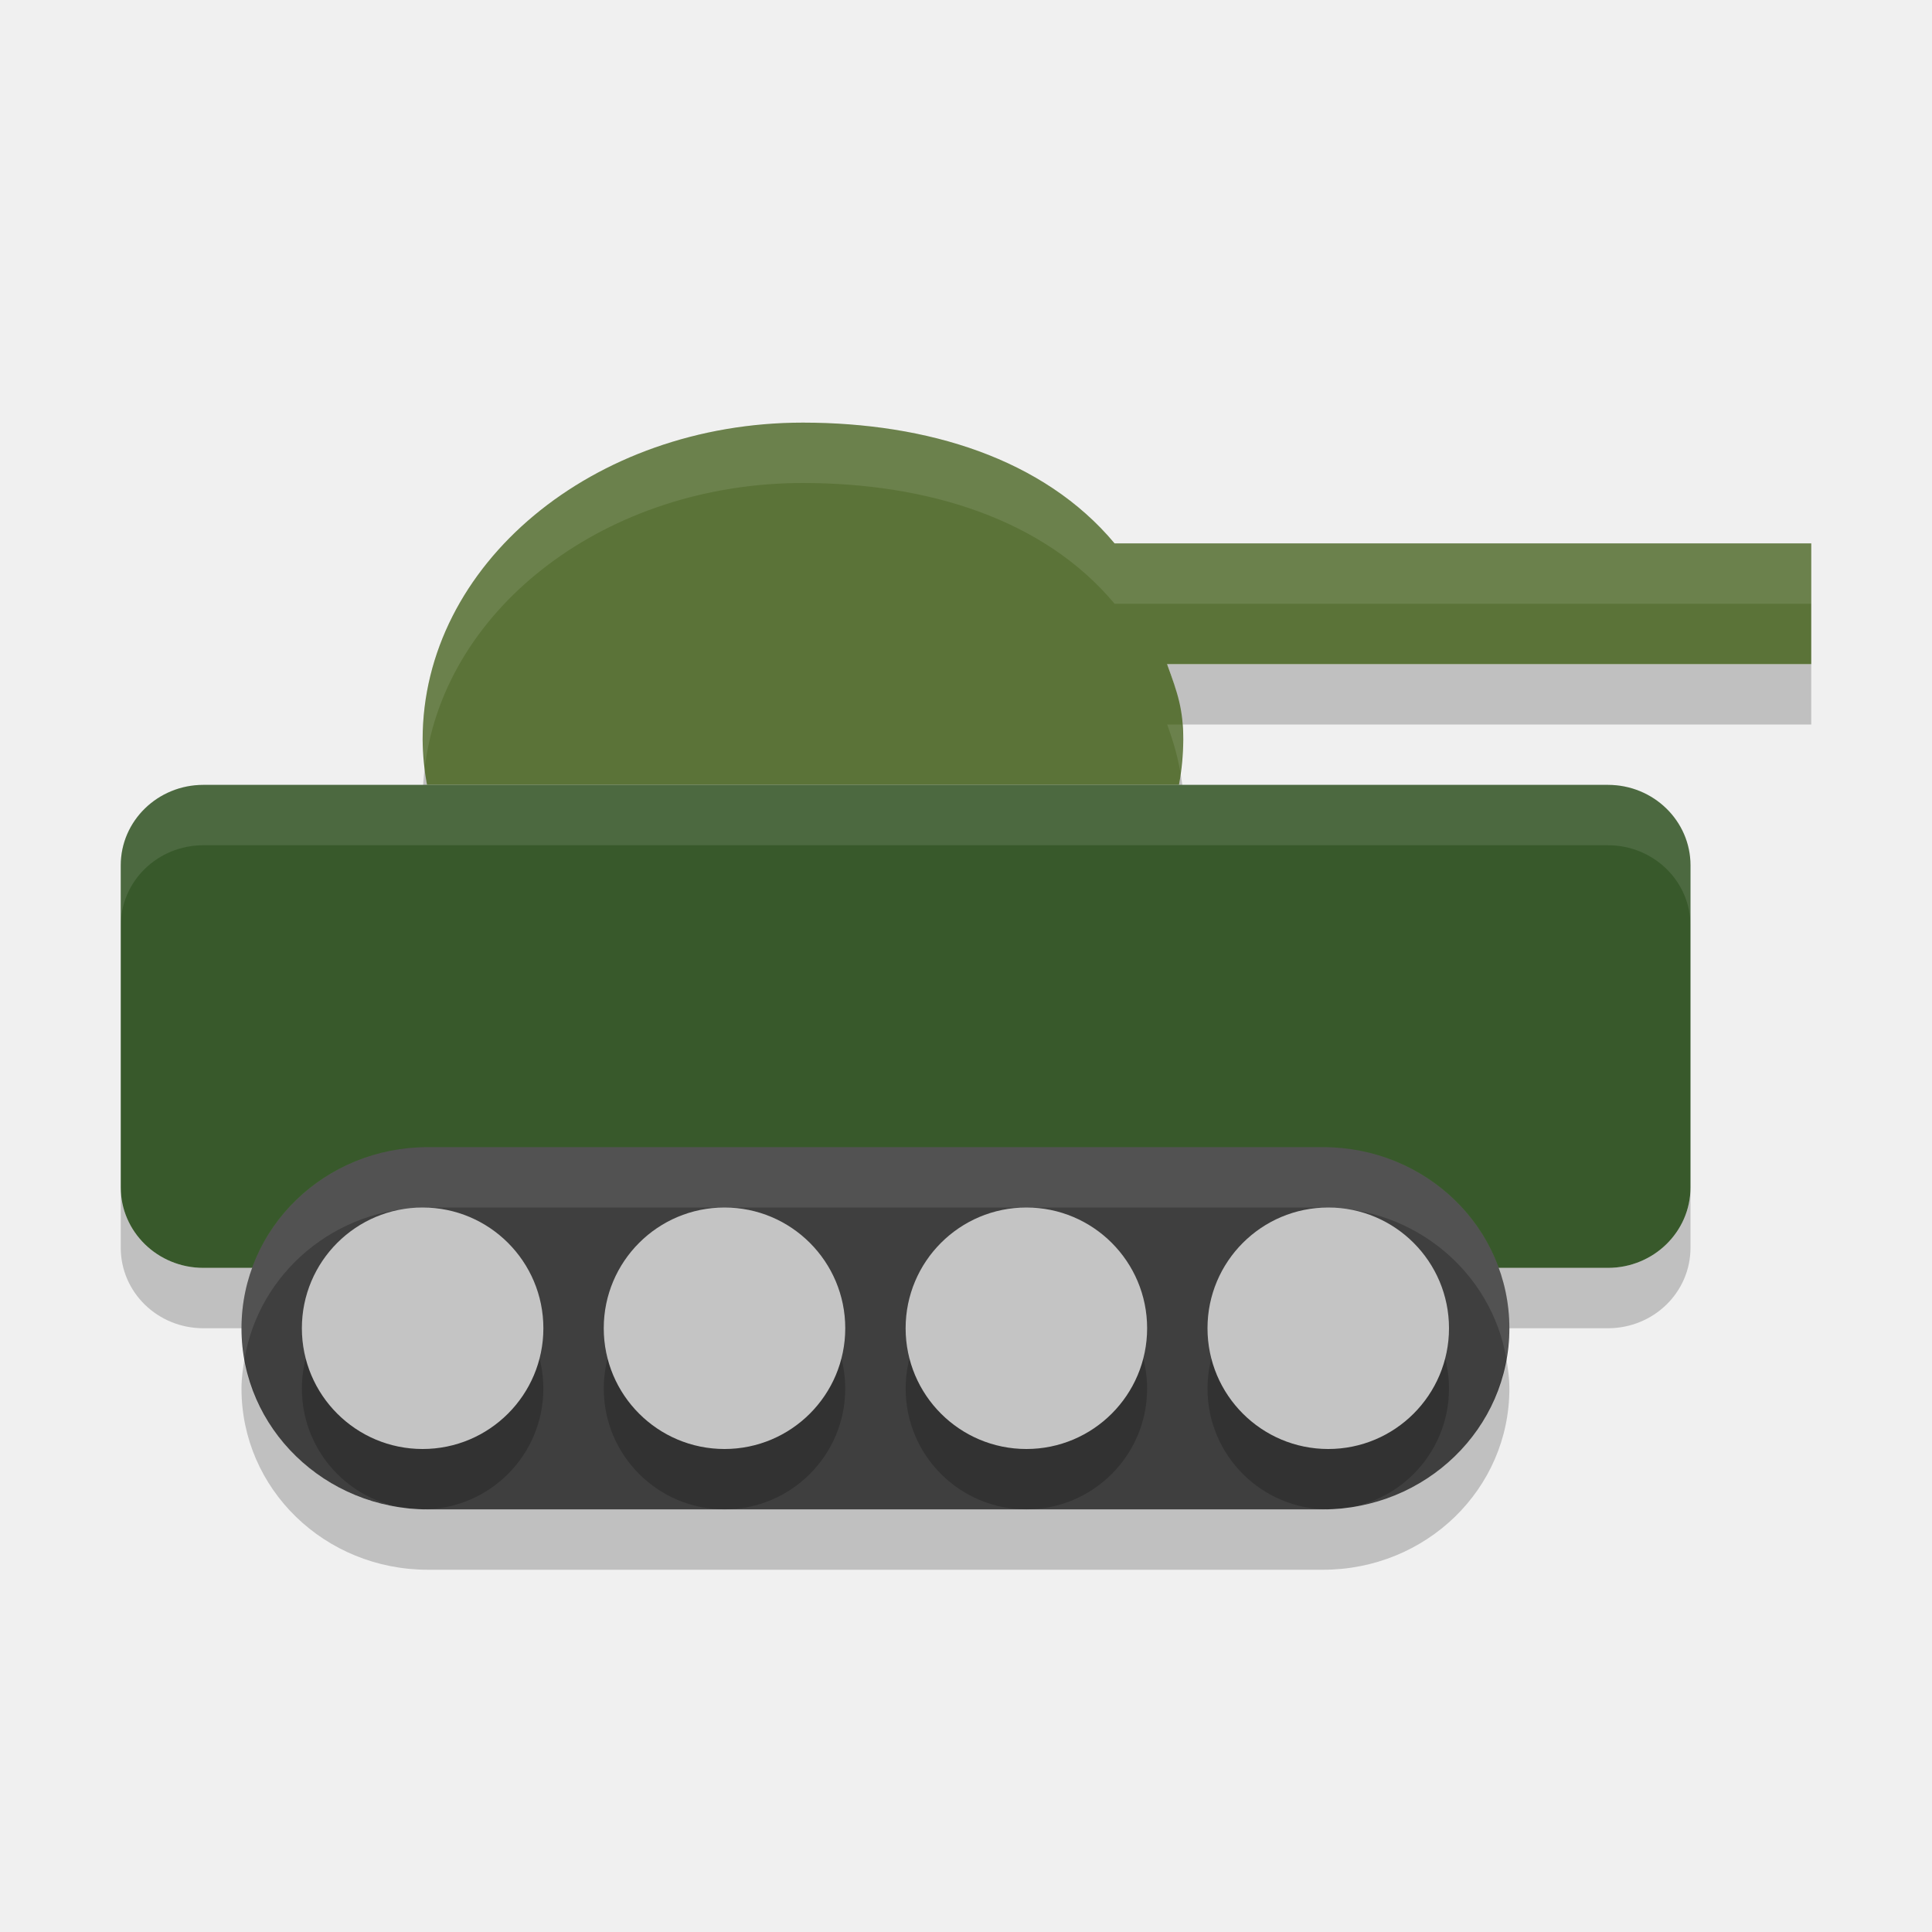
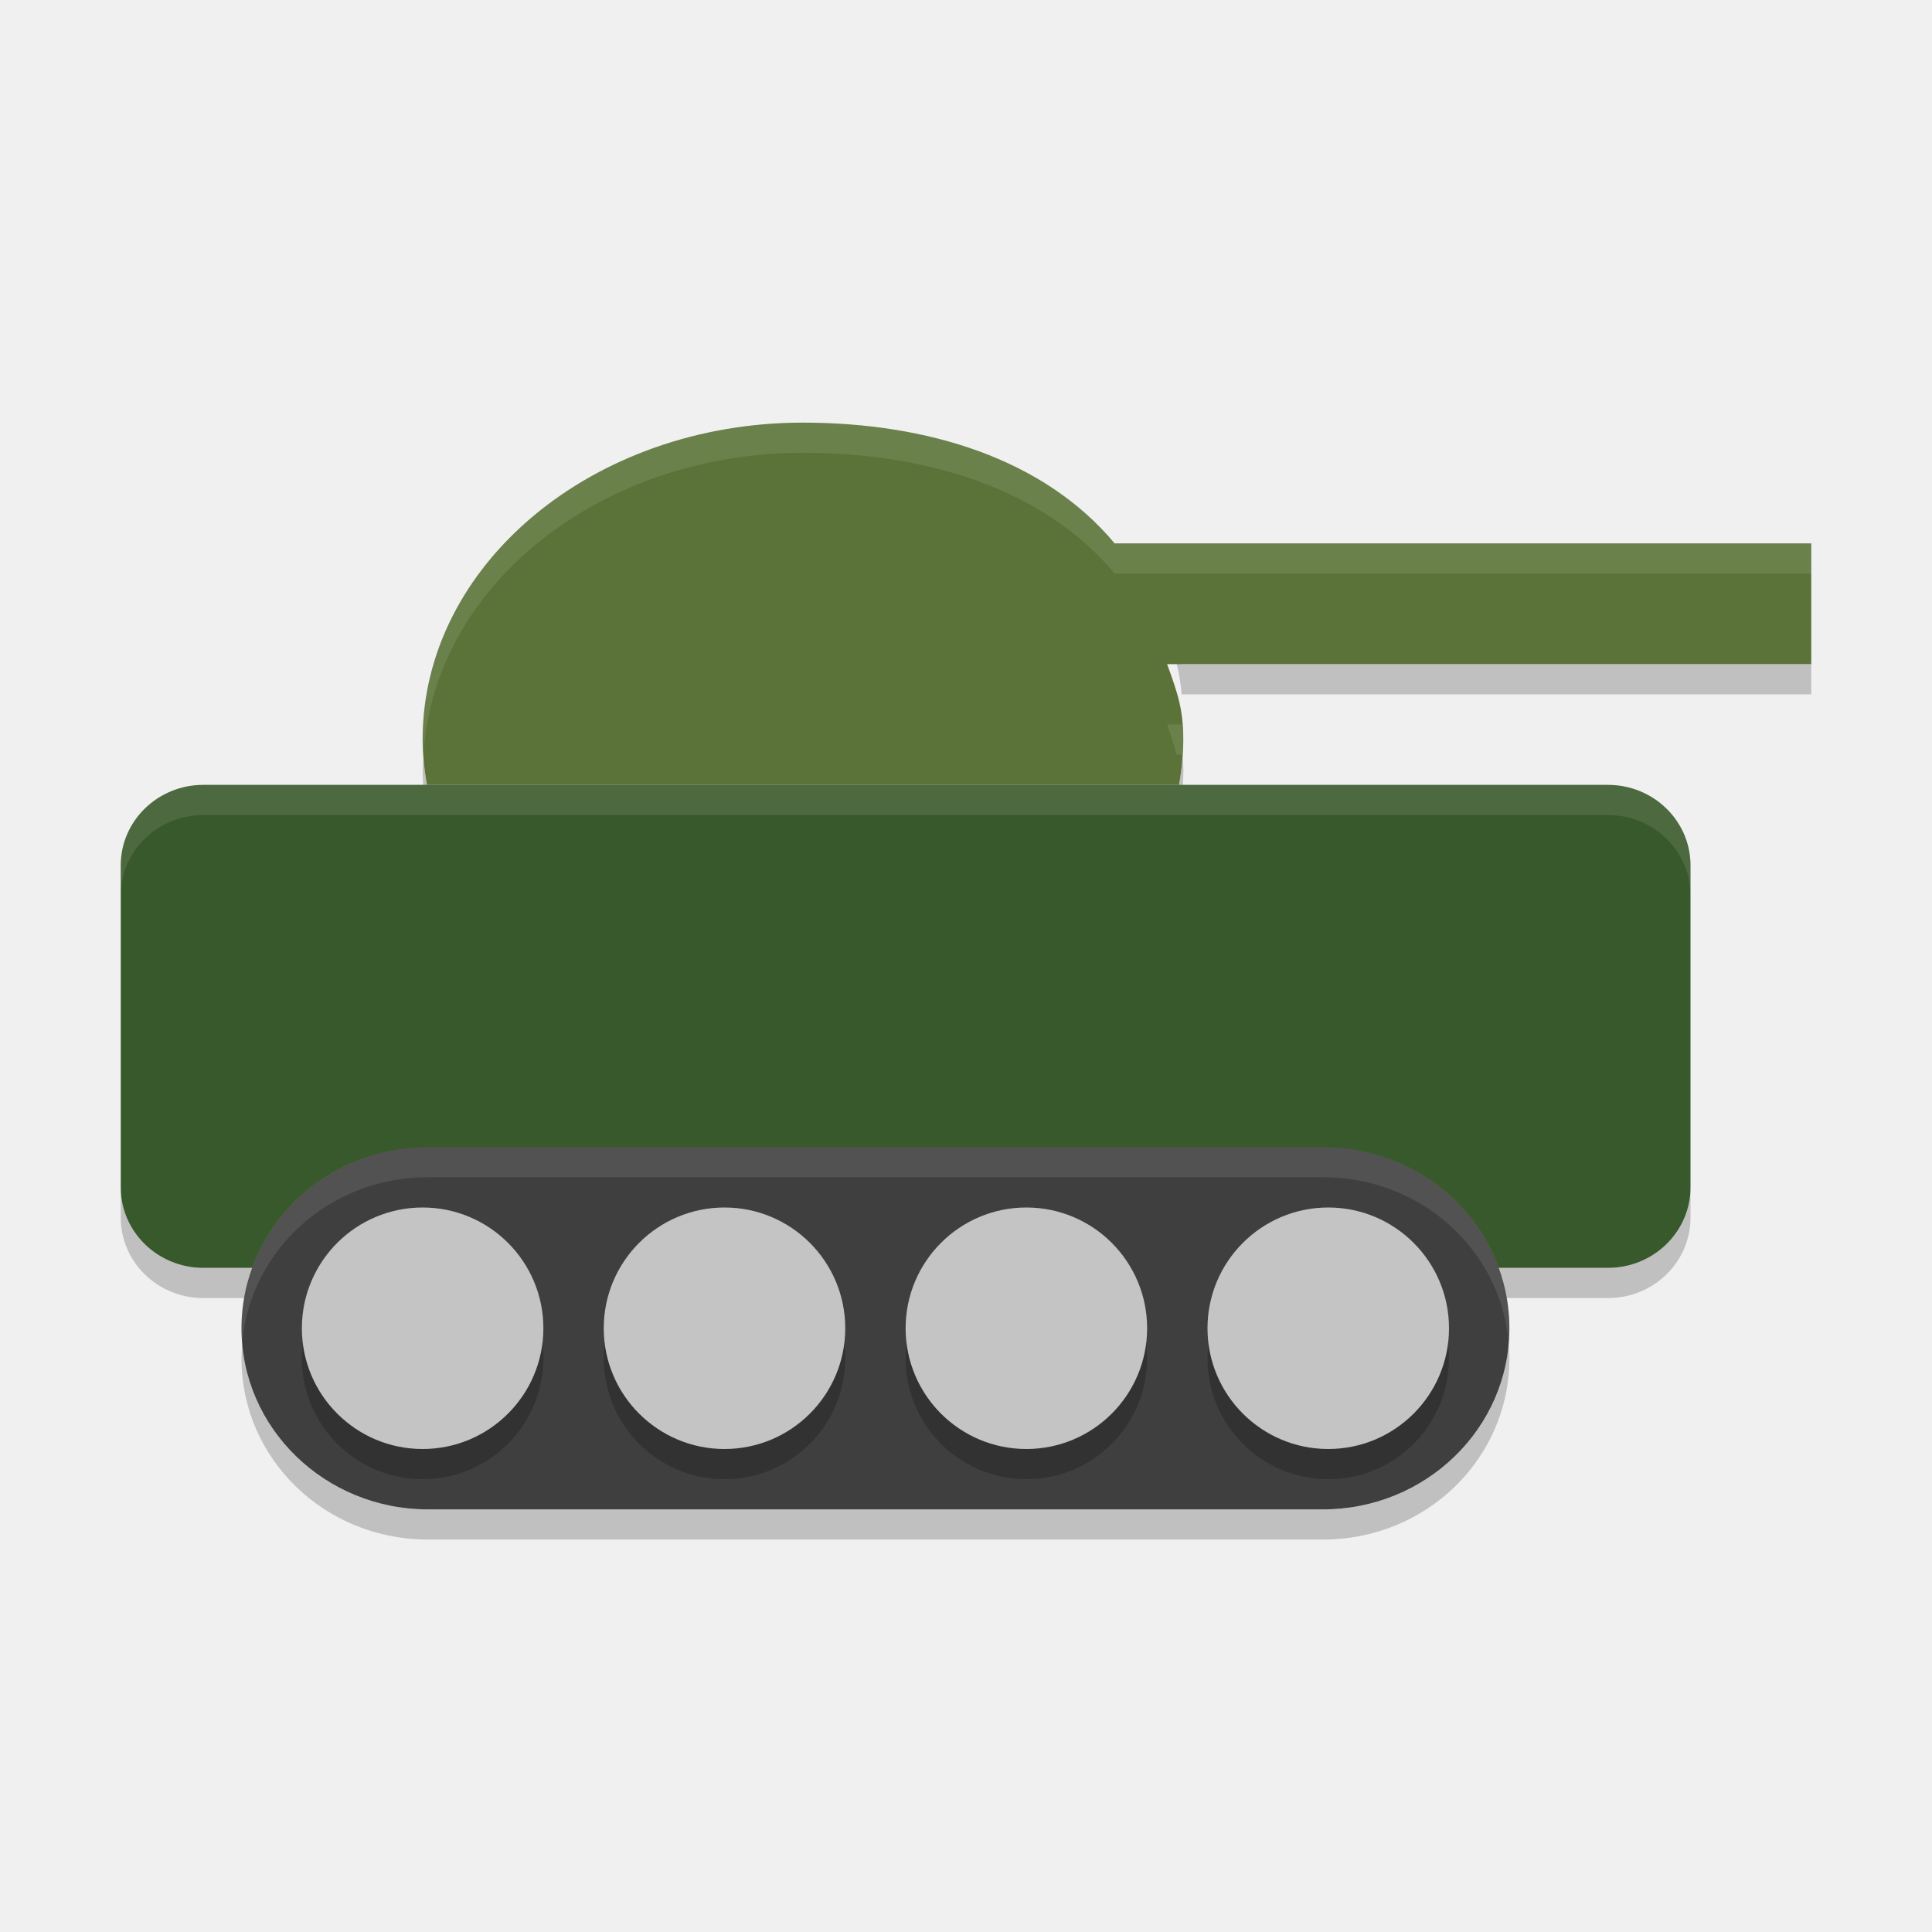
- <svg xmlns="http://www.w3.org/2000/svg" height="32" width="32" version="1">
-   <path opacity=".2" d="m19.332 11c0.141 0.39 0.211 0.657 0.24 1h10.428v-1h-10.668zm-12.291 1.672c-0.025 0.19-0.041 0.383-0.041 0.578 0.003 0.251 0.027 0.502 0.072 0.75h12.457c0.045-0.248 0.068-0.499 0.071-0.75-0.001-0.187-0.027-0.322-0.051-0.465-0.01 0.072-0.007 0.144-0.02 0.215h-12.457c-0.019-0.109-0.019-0.219-0.031-0.328z" />
-   <path fill="#5b7338" d="m13.3 7c-3.479 0-6.3 2.35-6.3 5.25 0.003 0.251 0.027 0.502 0.072 0.75h12.456c0.045-0.248 0.069-0.499 0.071-0.75-0.002-0.508-0.092-0.763-0.268-1.25h10.669v-2h-11.539c-1.176-1.407-3.103-1.998-5.161-2z" />
-   <rect rx="1.368" ry="1.333" height="8" width="26" y="13" x="2" fill="#38592b" />
-   <path opacity=".2" d="m2 19.666v1c0 0.739 0.611 1.334 1.369 1.334h23.262c0.758 0 1.369-0.595 1.369-1.334v-1c0 0.739-0.611 1.334-1.369 1.334h-23.262c-0.758 0-1.369-0.595-1.369-1.334z" />
-   <rect rx="3.088" ry="3" height="6" width="21" y="19" x="4" fill="#3f3f3f" />
-   <g opacity=".2" transform="translate(0,1)">
-     <circle opacity="1" cy="22" cx="7" r="2" />
-     <circle opacity="1" cy="22" cx="12" r="2" />
-     <circle opacity="1" cy="22" cx="17" r="2" />
-     <circle opacity="1" cy="22" cx="22" r="2" />
+ <svg xmlns="http://www.w3.org/2000/svg" height="64" width="64" version="1" id="svg2">
+   <defs id="defs44" />
+   <path style="opacity:0.2" d="m 38.664,21 c 0.282,0.78 0.422,1.314 0.48,2 L 60,23 60,22 39.145,22 c -0.03,-0.355 -0.086,-0.672 -0.168,-1 l -0.312,0 z m 0.506,4.064 C 39.147,25.378 39.115,25.69 39.059,26 L 14.145,26 C 14.088,25.695 14.053,25.387 14.029,25.078 14.021,25.219 14,25.358 14,25.5 c 0.005,0.502 0.053,1.004 0.145,1.5 l 24.914,0 c 0.09,-0.496 0.137,-0.998 0.143,-1.5 -8.75e-4,-0.164 -0.016,-0.302 -0.031,-0.436 z" id="path4" />
+   <path style="fill:#5b7338" d="M 26.6,14 C 19.641,14 14,18.701 14,24.5 c 0.005,0.502 0.054,1.004 0.145,1.5 l 24.911,0 c 0.09,-0.497 0.138,-0.998 0.142,-1.5 -0.003,-1.016 -0.184,-1.527 -0.536,-2.5 L 60,22 60,18 36.923,18 C 34.571,15.185 30.717,14.005 26.601,14 Z" id="path6" />
+   <rect style="fill:#38592b" rx="2.736" ry="2.666" height="16" width="52" y="26" x="4" id="rect8" />
+   <path style="opacity:0.2" d="m 4,39.332 0,1 C 4,41.81 5.222,43 6.738,43 L 53.262,43 C 54.778,43 56,41.81 56,40.332 l 0,-1 C 56,40.81 54.778,42 53.262,42 L 6.738,42 C 5.222,42 4,40.81 4,39.332 Z" id="path10" />
+   <rect style="fill:#3f3f3f" rx="6.176" ry="6" height="12" width="42" y="38" x="8" id="rect12" />
+   <g style="opacity:0.2" transform="matrix(2,0,0,2,0,1)" id="g14">
+     <circle style="opacity:1" cy="22" cx="7" r="2" id="circle16" />
+     <circle style="opacity:1" cy="22" cx="12" r="2" id="circle18" />
+     <circle style="opacity:1" cy="22" cx="17" r="2" id="circle20" />
+     <circle style="opacity:1" cy="22" cx="22" r="2" id="circle22" />
  </g>
-   <g fill="#c4c4c4">
-     <circle cy="22" cx="7" r="2" />
-     <circle cy="22" cx="12" r="2" />
-     <circle cy="22" cx="17" r="2" />
-     <circle cy="22" cx="22" r="2" />
+   <g style="fill:#c4c4c4" id="g24" transform="scale(2,2)">
+     <circle cy="22" cx="7" r="2" id="circle26" />
+     <circle cy="22" cx="12" r="2" id="circle28" />
+     <circle cy="22" cx="17" r="2" id="circle30" />
+     <circle cy="22" cx="22" r="2" id="circle32" />
  </g>
-   <path opacity=".2" d="m4.051 22.5c-0.028 0.164-0.051 0.328-0.051 0.5 0 1.662 1.377 3 3.088 3h14.824c1.711 0 3.088-1.338 3.088-3 0-0.172-0.023-0.336-0.051-0.5-0.245 1.421-1.503 2.5-3.037 2.5h-14.824c-1.534 0-2.792-1.079-3.037-2.5z" />
-   <path opacity=".1" fill="#fff" d="m7.088 19c-1.711 0-3.088 1.338-3.088 3 0 0.172 0.023 0.336 0.051 0.5 0.245-1.421 1.503-2.5 3.037-2.5h14.824c1.534 0 2.792 1.079 3.037 2.5 0.028-0.164 0.051-0.328 0.051-0.5 0-1.662-1.377-3-3.088-3h-14.824z" />
-   <path opacity=".1" fill="#fff" d="m3.369 13c-0.758 0-1.369 0.595-1.369 1.334v1c0-0.739 0.611-1.334 1.369-1.334h23.262c0.758 0 1.369 0.595 1.369 1.334v-1c0-0.739-0.611-1.334-1.369-1.334h-23.262z" />
-   <path opacity=".1" fill="#fff" d="m13.301 7c-3.48 0-6.301 2.35-6.301 5.25 0.002 0.141 0.026 0.281 0.041 0.422 0.345-2.627 3.015-4.672 6.26-4.672 2.058 0.002 3.984 0.593 5.16 2h11.539v-1h-11.539c-1.176-1.407-3.102-1.998-5.16-2zm6.031 5c0.111 0.308 0.175 0.54 0.217 0.785 0.023-0.178 0.049-0.356 0.051-0.535-0.001-0.1-0.021-0.166-0.028-0.25h-0.24z" />
+   <path style="opacity:0.2" d="M 8.027,44.533 C 8.011,44.687 8,44.841 8,45 c 0,3.324 2.754,6 6.176,6 l 29.648,0 C 47.246,51 50,48.324 50,45 50,44.841 49.989,44.687 49.973,44.533 49.696,47.605 47.061,50 43.824,50 L 14.176,50 C 10.939,50 8.304,47.605 8.027,44.533 Z" id="path34" />
+   <path style="opacity:0.1;fill:#ffffff" d="M 14.176,38 C 10.754,38 8,40.669 8,43.984 8,44.143 8.011,44.297 8.027,44.45 8.304,41.386 10.939,38.997 14.176,38.997 l 29.648,0 c 3.237,0 5.872,2.389 6.148,5.453 C 49.989,44.297 50,44.143 50,43.984 50,40.669 47.246,38 43.824,38 l -29.648,0 z" id="path36" />
+   <path style="opacity:0.1;fill:#ffffff" d="M 6.738 26 C 5.222 26 4 27.19 4 28.668 L 4 29.668 C 4 28.19 5.222 27 6.738 27 L 53.262 27 C 54.778 27 56 28.19 56 29.668 L 56 28.668 C 56 27.19 54.778 26 53.262 26 L 6.738 26 z " id="path38" />
+   <path style="opacity:0.1;fill:#ffffff" d="M 26.602 14 C 19.642 14 14 18.701 14 24.5 C 14.001 24.627 14.023 24.754 14.037 24.881 C 14.424 19.372 19.893 15 26.602 15 C 30.718 15.005 34.57 16.185 36.922 19 L 60 19 L 60 18 L 36.922 18 C 34.57 15.185 30.718 14.005 26.602 14 z M 38.664 24 C 38.8 24.378 38.894 24.695 38.971 25 L 39.145 25 C 39.146 25.012 39.147 25.024 39.148 25.035 C 39.168 24.857 39.197 24.679 39.199 24.5 C 39.197 24.3 39.159 24.168 39.145 24 L 38.664 24 z " id="path40" />
</svg>
